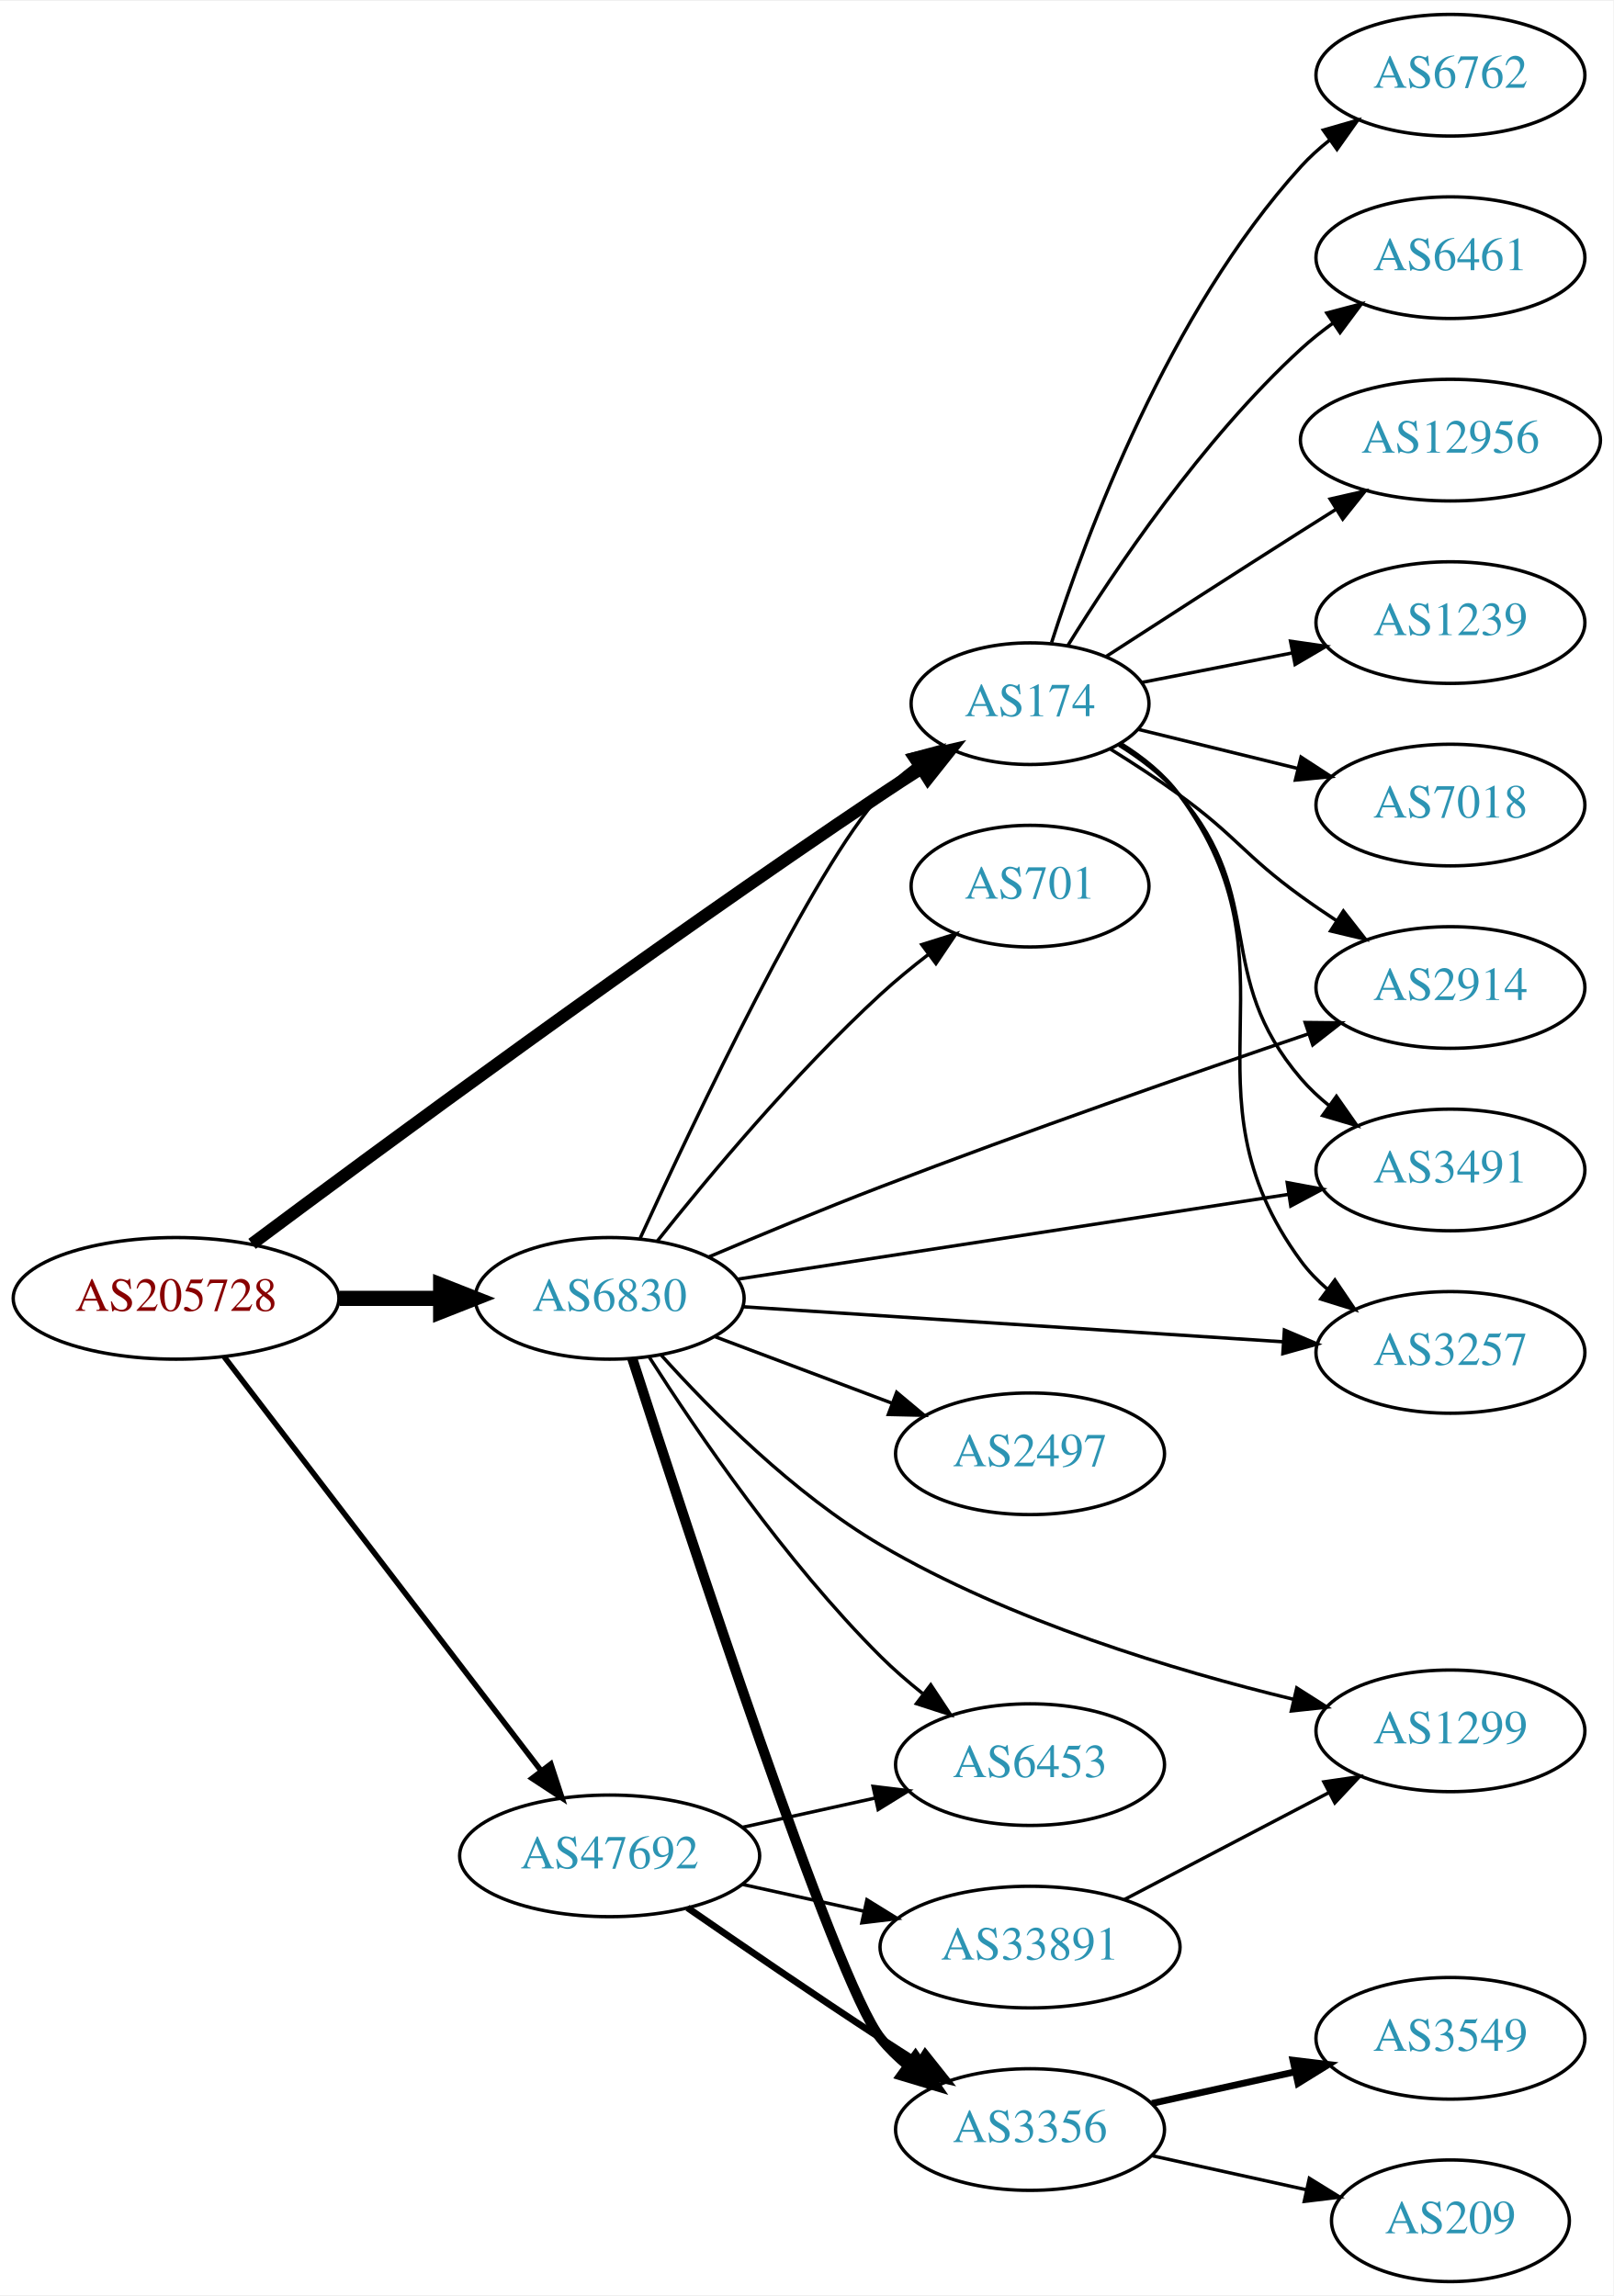
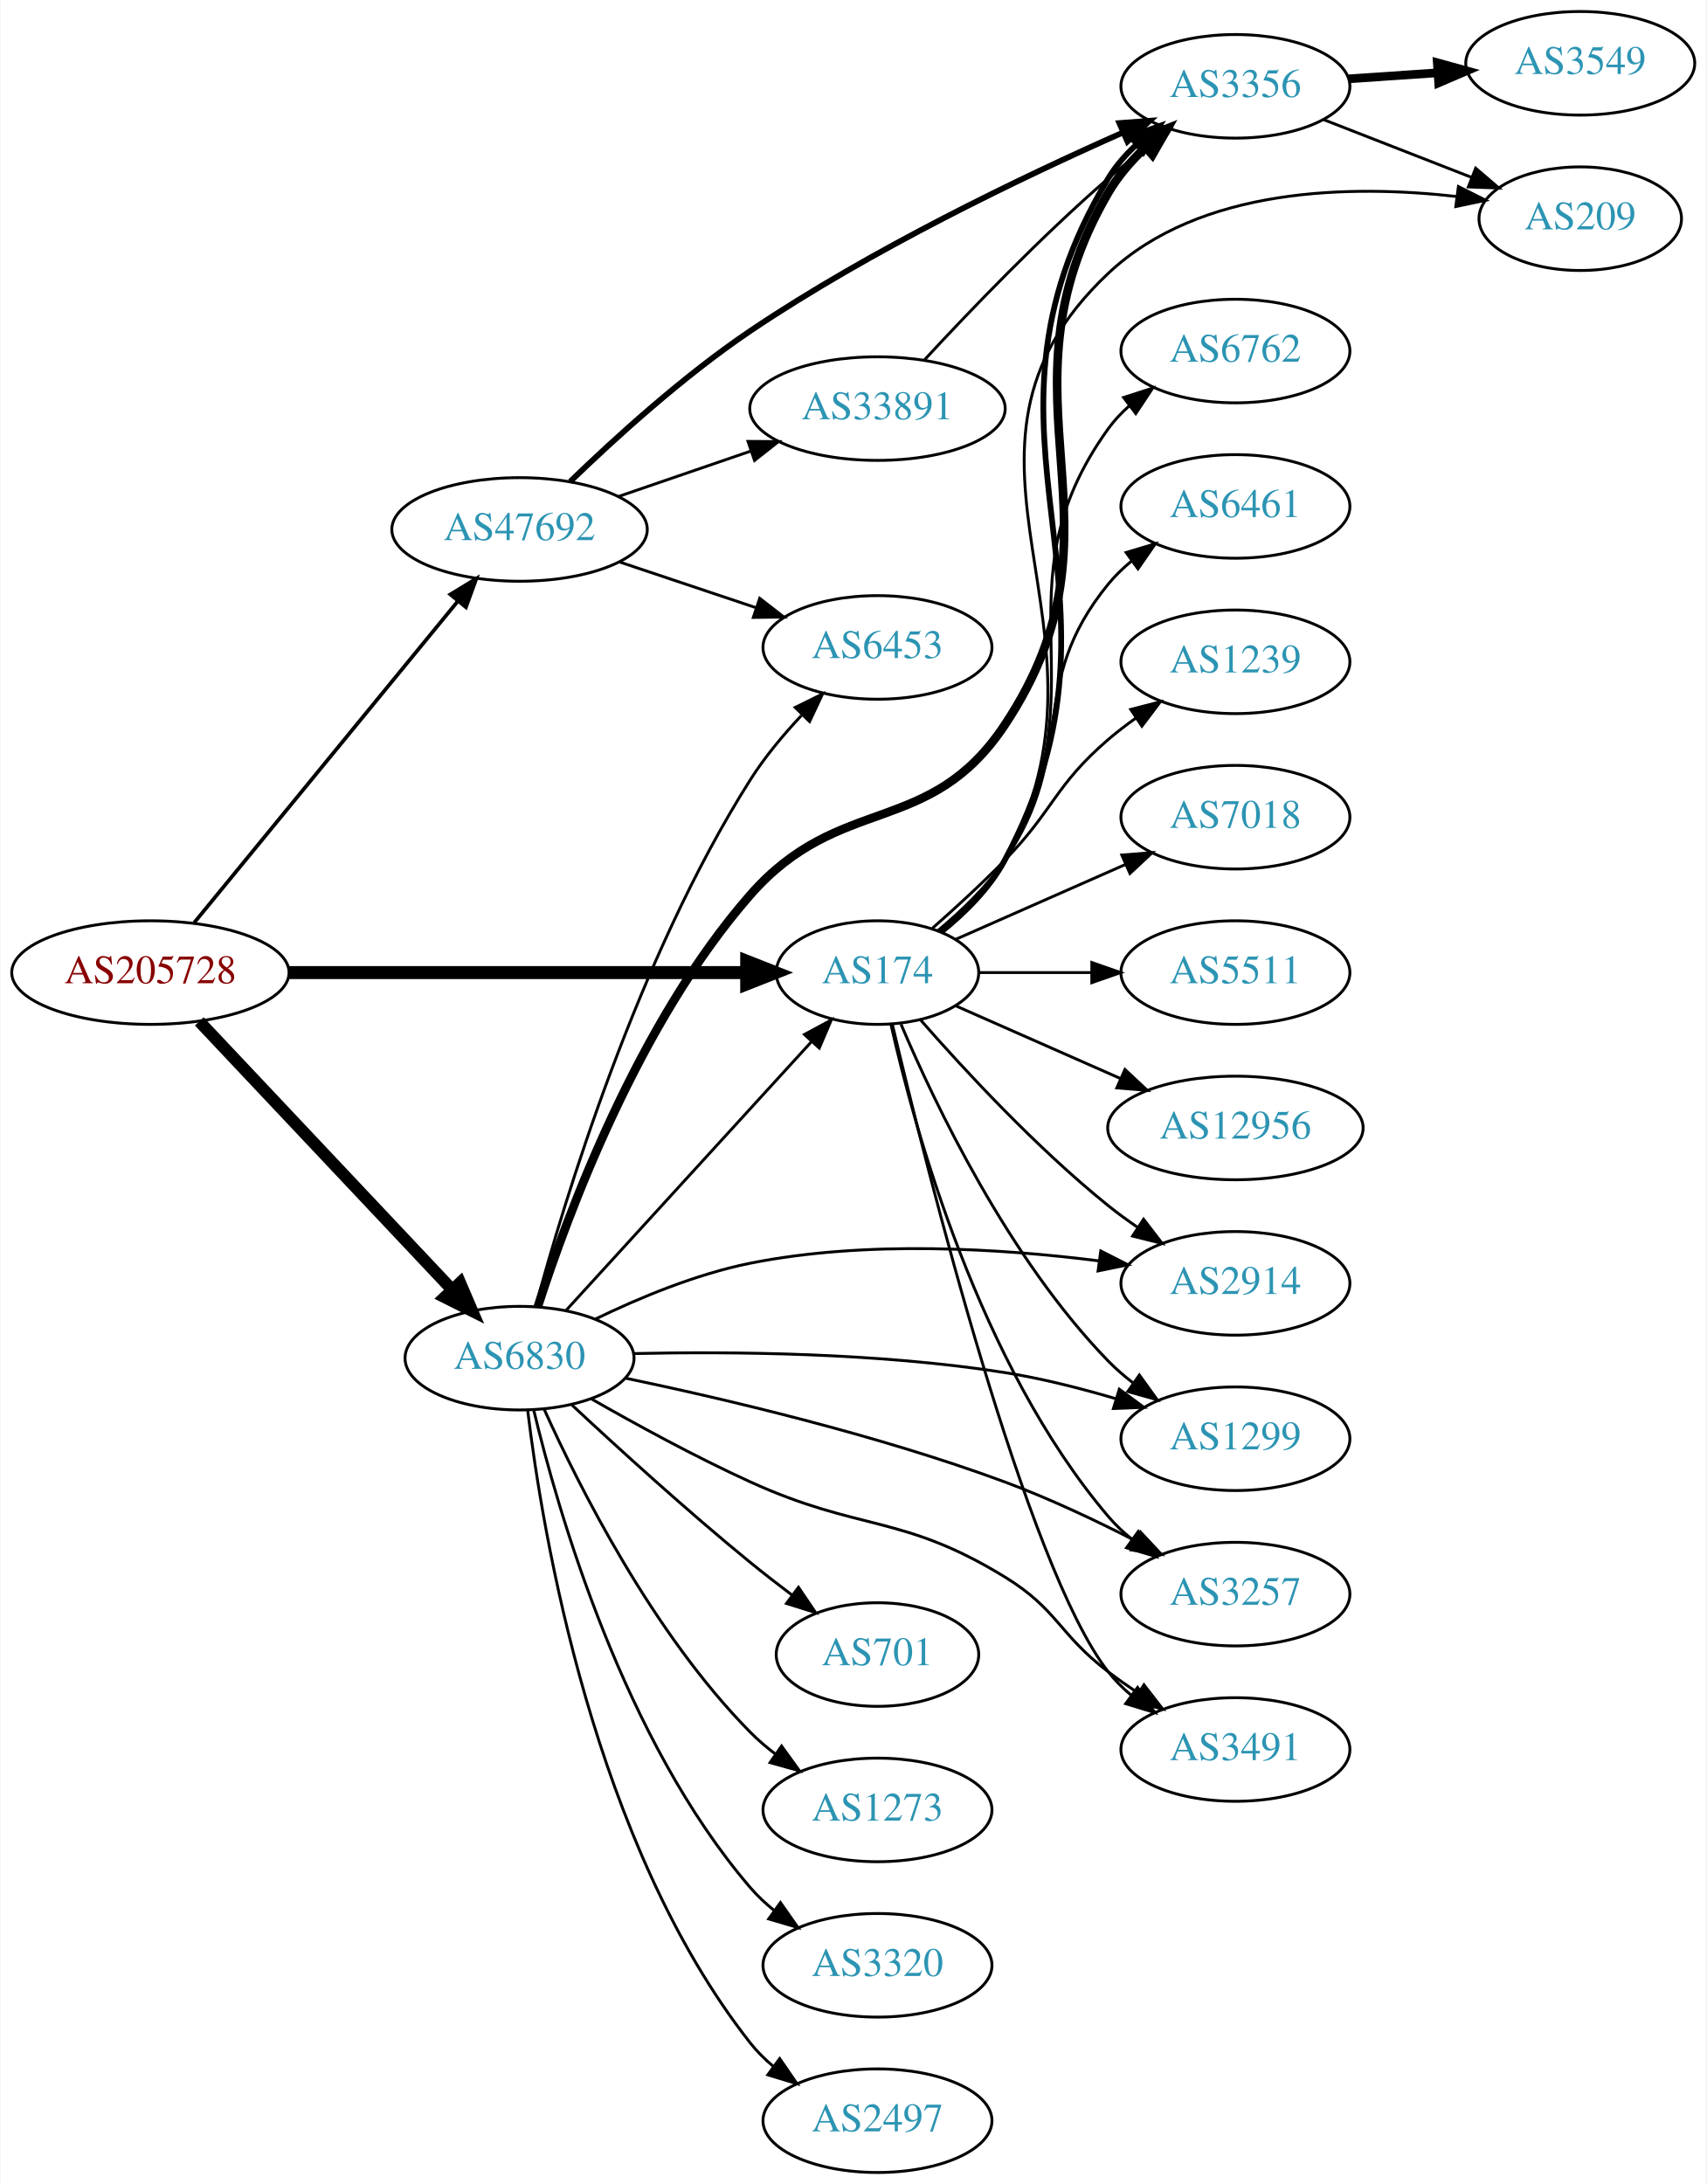
- <svg xmlns="http://www.w3.org/2000/svg" xmlns:xlink="http://www.w3.org/1999/xlink" width="477pt" height="679pt" viewBox="0.00 0.00 477.37 679.00">
-   <g id="graph0" class="graph" transform="scale(1 1) rotate(0) translate(4 675)">
-     <polygon fill="white" stroke="none" points="-4,4 -4,-675 473.368,-675 473.368,4 -4,4" />
+ <svg xmlns="http://www.w3.org/2000/svg" xmlns:xlink="http://www.w3.org/1999/xlink" width="593pt" height="759pt" viewBox="0.00 0.00 592.66 759.00">
+   <g id="graph0" class="graph" transform="scale(1 1) rotate(0) translate(4 755)">
+     <polygon fill="white" stroke="none" points="-4,4 -4,-755 588.661,-755 588.661,4 -4,4" />
    <g id="node1" class="node">
      <g id="a_node1">
        <a xlink:href="/asn/205728" xlink:title="AS205728 ~ Cream Finance IT Austria GmbH [AT]">
-           <ellipse fill="#ffffff" stroke="black" cx="48.096" cy="-291" rx="48.192" ry="18" />
-           <text text-anchor="middle" x="48.096" y="-287.3" font-family="Times,serif" font-size="14.00" fill="#880000">AS205728</text>
+           <ellipse fill="#ffffff" stroke="black" cx="48.096" cy="-417" rx="48.192" ry="18" />
+           <text text-anchor="middle" x="48.096" y="-413.3" font-family="Times,serif" font-size="14.00" fill="#880000">AS205728</text>
        </a>
      </g>
    </g>
    <g id="node2" class="node">
      <g id="a_node2">
        <a xlink:href="/asn/174" xlink:title="AS174 ~ Cogent Communications [US]">
-           <ellipse fill="#ffffff" stroke="black" cx="300.78" cy="-467" rx="35.194" ry="18" />
-           <text text-anchor="middle" x="300.78" y="-463.3" font-family="Times,serif" font-size="14.00" fill="#2c94b3">AS174</text>
+           <ellipse fill="#ffffff" stroke="black" cx="300.78" cy="-417" rx="35.194" ry="18" />
+           <text text-anchor="middle" x="300.78" y="-413.3" font-family="Times,serif" font-size="14.00" fill="#2c94b3">AS174</text>
        </a>
      </g>
    </g>
    <g id="edge1" class="edge">
-       <path fill="none" stroke="black" stroke-width="3.682" d="M70.58,-307.125C107.897,-334.974 187.337,-393.565 256.584,-440 260.405,-442.563 264.458,-445.199 268.49,-447.773" />
-       <polygon fill="black" stroke="black" stroke-width="3.682" points="266.86,-450.883 277.185,-453.257 270.593,-444.962 266.86,-450.883" />
+       <path fill="none" stroke="black" stroke-width="4.5" d="M96.248,-417C141.81,-417 210.323,-417 255.049,-417" />
+       <polygon fill="black" stroke="black" stroke-width="4.5" points="255.324,-420.938 265.324,-417 255.324,-413.063 255.324,-420.938" />
    </g>
    <g id="node3" class="node">
      <g id="a_node3">
        <a xlink:href="/asn/6830" xlink:title="AS6830 ~ LGI-UPC [AT]">
-           <ellipse fill="#ffffff" stroke="black" cx="176.388" cy="-291" rx="39.794" ry="18" />
-           <text text-anchor="middle" x="176.388" y="-287.3" font-family="Times,serif" font-size="14.00" fill="#2c94b3">AS6830</text>
+           <ellipse fill="#ffffff" stroke="black" cx="176.388" cy="-283" rx="39.794" ry="18" />
+           <text text-anchor="middle" x="176.388" y="-279.3" font-family="Times,serif" font-size="14.00" fill="#2c94b3">AS6830</text>
        </a>
      </g>
    </g>
    <g id="edge2" class="edge">
-       <path fill="none" stroke="black" stroke-width="4.5" d="M96.481,-291C106.248,-291 116.551,-291 126.373,-291" />
-       <polygon fill="black" stroke="black" stroke-width="4.5" points="126.393,-294.938 136.393,-291 126.393,-287.063 126.393,-294.938" />
+       <path fill="none" stroke="black" stroke-width="4.179" d="M65.091,-400.029C87.322,-376.441 127.668,-333.632 152.914,-306.845" />
+       <polygon fill="black" stroke="black" stroke-width="4.179" points="155.72,-309.199 159.917,-299.414 150.398,-304.184 155.72,-309.199" />
    </g>
    <g id="node4" class="node">
      <g id="a_node4">
        <a xlink:href="/asn/47692" xlink:title="AS47692 ~ Nessus GmbH [AT]">
-           <ellipse fill="#ffffff" stroke="black" cx="176.388" cy="-126" rx="44.393" ry="18" />
-           <text text-anchor="middle" x="176.388" y="-122.3" font-family="Times,serif" font-size="14.00" fill="#2c94b3">AS47692</text>
+           <ellipse fill="#ffffff" stroke="black" cx="176.388" cy="-571" rx="44.393" ry="18" />
+           <text text-anchor="middle" x="176.388" y="-567.3" font-family="Times,serif" font-size="14.00" fill="#2c94b3">AS47692</text>
        </a>
      </g>
    </g>
    <g id="edge3" class="edge">
-       <path fill="none" stroke="black" stroke-width="1.636" d="M62.373,-273.654C84.791,-244.364 130.235,-184.992 156.148,-151.137" />
-       <polygon fill="black" stroke="black" stroke-width="1.636" points="158.99,-153.182 162.289,-143.114 153.431,-148.927 158.99,-153.182" />
+       <path fill="none" stroke="black" stroke-width="1.286" d="M63.337,-434.366C85.722,-461.661 129.23,-514.716 154.95,-546.078" />
+       <polygon fill="black" stroke="black" stroke-width="1.286" points="152.343,-548.419 161.391,-553.932 157.756,-543.98 152.343,-548.419" />
    </g>
    <g id="node5" class="node">
      <g id="a_node5">
-         <a xlink:href="/asn/1239" xlink:title="AS1239 ~ Sprint [US]">
-           <ellipse fill="#ffffff" stroke="black" cx="425.172" cy="-491" rx="39.794" ry="18" />
-           <text text-anchor="middle" x="425.172" y="-487.3" font-family="Times,serif" font-size="14.00" fill="#2c94b3">AS1239</text>
+         <a xlink:href="/asn/3356" xlink:title="AS3356 ~ Level 3 Parent, LLC [US]">
+           <ellipse fill="#ffffff" stroke="black" cx="425.172" cy="-725" rx="39.794" ry="18" />
+           <text text-anchor="middle" x="425.172" y="-721.3" font-family="Times,serif" font-size="14.00" fill="#2c94b3">AS3356</text>
        </a>
      </g>
    </g>
    <g id="edge4" class="edge">
-       <path fill="none" stroke="black" d="M333.937,-473.306C347.518,-475.969 363.582,-479.119 378.366,-482.018" />
-       <polygon fill="black" stroke="black" points="377.863,-485.486 388.349,-483.976 379.21,-478.617 377.863,-485.486" />
+       <path fill="none" stroke="black" stroke-width="2" d="M322.766,-431.036C330.994,-437.635 339.71,-446.212 344.976,-456 395.453,-549.825 326.019,-601.727 380.976,-693 383.548,-697.273 386.929,-701.156 390.669,-704.626" />
+       <polygon fill="black" stroke="black" stroke-width="2" points="388.737,-707.567 398.704,-711.161 393.154,-702.136 388.737,-707.567" />
    </g>
    <g id="node6" class="node">
      <g id="a_node6">
-         <a xlink:href="/asn/3491" xlink:title="AS3491 ~ PCCW Global, Inc. [US]">
-           <ellipse fill="#ffffff" stroke="black" cx="425.172" cy="-329" rx="39.794" ry="18" />
-           <text text-anchor="middle" x="425.172" y="-325.3" font-family="Times,serif" font-size="14.00" fill="#2c94b3">AS3491</text>
+         <a xlink:href="/asn/6762" xlink:title="AS6762 ~ TELECOM ITALIA SPARKLE S.p.A. [IT]">
+           <ellipse fill="#ffffff" stroke="black" cx="425.172" cy="-633" rx="39.794" ry="18" />
+           <text text-anchor="middle" x="425.172" y="-629.3" font-family="Times,serif" font-size="14.00" fill="#2c94b3">AS6762</text>
        </a>
      </g>
    </g>
    <g id="edge5" class="edge">
-       <path fill="none" stroke="black" d="M327.079,-454.734C333.528,-450.717 340.027,-445.775 344.976,-440 371.406,-409.158 354.545,-386.842 380.976,-356 383.422,-353.146 386.246,-350.495 389.255,-348.06" />
-       <polygon fill="black" stroke="black" points="391.443,-350.797 397.522,-342.12 387.359,-345.112 391.443,-350.797" />
+       <path fill="none" stroke="black" d="M322.365,-431.262C330.527,-437.9 339.3,-446.444 344.976,-456 379.988,-514.946 340.926,-550.354 380.976,-606 383.054,-608.887 385.545,-611.533 388.268,-613.943" />
+       <polygon fill="black" stroke="black" points="386.323,-616.861 396.407,-620.113 390.552,-611.282 386.323,-616.861" />
    </g>
    <g id="node7" class="node">
      <g id="a_node7">
-         <a xlink:href="/asn/7018" xlink:title="AS7018 ~ AT&amp;T Services, Inc. [US]">
-           <ellipse fill="#ffffff" stroke="black" cx="425.172" cy="-437" rx="39.794" ry="18" />
-           <text text-anchor="middle" x="425.172" y="-433.3" font-family="Times,serif" font-size="14.00" fill="#2c94b3">AS7018</text>
+         <a xlink:href="/asn/2914" xlink:title="AS2914 ~ NTT America, Inc. [US]">
+           <ellipse fill="#ffffff" stroke="black" cx="425.172" cy="-309" rx="39.794" ry="18" />
+           <text text-anchor="middle" x="425.172" y="-305.3" font-family="Times,serif" font-size="14.00" fill="#2c94b3">AS2914</text>
        </a>
      </g>
    </g>
    <g id="edge6" class="edge">
-       <path fill="none" stroke="black" d="M332.664,-459.43C346.955,-455.927 364.195,-451.701 379.841,-447.866" />
-       <polygon fill="black" stroke="black" points="380.966,-451.194 389.845,-445.414 379.299,-444.395 380.966,-451.194" />
+       <path fill="none" stroke="black" d="M315.653,-400.655C330.723,-383.441 356.001,-356.099 380.976,-336 384.231,-333.38 387.756,-330.808 391.341,-328.354" />
+       <polygon fill="black" stroke="black" points="393.26,-331.281 399.714,-322.879 389.429,-325.423 393.26,-331.281" />
    </g>
    <g id="node8" class="node">
      <g id="a_node8">
-         <a xlink:href="/asn/3257" xlink:title="AS3257 ~ GTT [DE]">
-           <ellipse fill="#ffffff" stroke="black" cx="425.172" cy="-275" rx="39.794" ry="18" />
-           <text text-anchor="middle" x="425.172" y="-271.3" font-family="Times,serif" font-size="14.00" fill="#2c94b3">AS3257</text>
+         <a xlink:href="/asn/6461" xlink:title="AS6461 ~ ZAYO-6461 [US]">
+           <ellipse fill="#ffffff" stroke="black" cx="425.172" cy="-579" rx="39.794" ry="18" />
+           <text text-anchor="middle" x="425.172" y="-575.3" font-family="Times,serif" font-size="14.00" fill="#2c94b3">AS6461</text>
        </a>
      </g>
    </g>
    <g id="edge7" class="edge">
-       <path fill="none" stroke="black" d="M327.669,-455.202C334.12,-451.187 340.472,-446.129 344.976,-440 382.507,-388.92 343.445,-353.08 380.976,-302 383.201,-298.971 385.878,-296.204 388.796,-293.695" />
-       <polygon fill="black" stroke="black" points="390.991,-296.424 396.935,-287.653 386.819,-290.803 390.991,-296.424" />
+       <path fill="none" stroke="black" d="M321.802,-431.621C329.868,-438.319 338.722,-446.812 344.976,-456 370.615,-493.671 352.13,-516.725 380.976,-552 383.355,-554.91 386.135,-557.597 389.117,-560.057" />
+       <polygon fill="black" stroke="black" points="387.196,-562.987 397.345,-566.028 391.308,-557.322 387.196,-562.987" />
    </g>
    <g id="node9" class="node">
      <g id="a_node9">
-         <a xlink:href="/asn/2914" xlink:title="AS2914 ~ NTT America, Inc. [US]">
-           <ellipse fill="#ffffff" stroke="black" cx="425.172" cy="-383" rx="39.794" ry="18" />
-           <text text-anchor="middle" x="425.172" y="-379.3" font-family="Times,serif" font-size="14.00" fill="#2c94b3">AS2914</text>
+         <a xlink:href="/asn/1239" xlink:title="AS1239 ~ Sprint [US]">
+           <ellipse fill="#ffffff" stroke="black" cx="425.172" cy="-525" rx="39.794" ry="18" />
+           <text text-anchor="middle" x="425.172" y="-521.3" font-family="Times,serif" font-size="14.00" fill="#2c94b3">AS1239</text>
        </a>
      </g>
    </g>
    <g id="edge8" class="edge">
-       <path fill="none" stroke="black" d="M324.581,-453.553C331.276,-449.391 338.529,-444.668 344.976,-440 361.845,-427.785 364.106,-422.215 380.976,-410 384.36,-407.549 387.967,-405.084 391.599,-402.692" />
-       <polygon fill="black" stroke="black" points="393.497,-405.632 400.025,-397.287 389.718,-399.74 393.497,-405.632" />
+       <path fill="none" stroke="black" d="M319.909,-432.445C327.823,-439.418 337.078,-447.896 344.976,-456 362.135,-473.607 362.338,-481.967 380.976,-498 383.982,-500.586 387.261,-503.095 390.624,-505.474" />
+       <polygon fill="black" stroke="black" points="388.789,-508.457 399.052,-511.09 392.671,-502.632 388.789,-508.457" />
    </g>
    <g id="node10" class="node">
      <g id="a_node10">
-         <a xlink:href="/asn/6762" xlink:title="AS6762 ~ TELECOM ITALIA SPARKLE S.p.A. [IT]">
-           <ellipse fill="#ffffff" stroke="black" cx="425.172" cy="-653" rx="39.794" ry="18" />
-           <text text-anchor="middle" x="425.172" y="-649.3" font-family="Times,serif" font-size="14.00" fill="#2c94b3">AS6762</text>
+         <a xlink:href="/asn/1299" xlink:title="AS1299 ~ Telia Carrier [EU]">
+           <ellipse fill="#ffffff" stroke="black" cx="425.172" cy="-255" rx="39.794" ry="18" />
+           <text text-anchor="middle" x="425.172" y="-251.3" font-family="Times,serif" font-size="14.00" fill="#2c94b3">AS1299</text>
        </a>
      </g>
    </g>
    <g id="edge9" class="edge">
-       <path fill="none" stroke="black" d="M307.164,-485.104C317.302,-516.747 341.798,-582.846 380.976,-626 383.502,-628.783 386.38,-631.386 389.424,-633.792" />
-       <polygon fill="black" stroke="black" points="387.556,-636.759 397.738,-639.69 391.607,-631.049 387.556,-636.759" />
+       <path fill="none" stroke="black" d="M308.97,-399.025C320.737,-371.318 346.312,-317.652 380.976,-282 383.596,-279.305 386.537,-276.761 389.619,-274.392" />
+       <polygon fill="black" stroke="black" points="391.795,-277.141 397.988,-268.545 387.786,-271.403 391.795,-277.141" />
    </g>
    <g id="node11" class="node">
      <g id="a_node11">
-         <a xlink:href="/asn/6461" xlink:title="AS6461 ~ ZAYO-6461 [US]">
-           <ellipse fill="#ffffff" stroke="black" cx="425.172" cy="-599" rx="39.794" ry="18" />
-           <text text-anchor="middle" x="425.172" y="-595.3" font-family="Times,serif" font-size="14.00" fill="#2c94b3">AS6461</text>
+         <a xlink:href="/asn/3257" xlink:title="AS3257 ~ GTT [DE]">
+           <ellipse fill="#ffffff" stroke="black" cx="425.172" cy="-201" rx="39.794" ry="18" />
+           <text text-anchor="middle" x="425.172" y="-197.3" font-family="Times,serif" font-size="14.00" fill="#2c94b3">AS3257</text>
        </a>
      </g>
    </g>
    <g id="edge10" class="edge">
-       <path fill="none" stroke="black" d="M311.934,-484.157C325.622,-506.301 351.68,-545.164 380.976,-572 383.9,-574.679 387.125,-577.248 390.457,-579.663" />
-       <polygon fill="black" stroke="black" points="388.597,-582.63 398.843,-585.325 392.514,-576.829 388.597,-582.63" />
+       <path fill="none" stroke="black" d="M305.474,-398.925C313.613,-362.852 336.046,-280.86 380.976,-228 383.41,-225.136 386.227,-222.479 389.231,-220.039" />
+       <polygon fill="black" stroke="black" points="391.42,-222.776 397.492,-214.094 387.331,-217.095 391.42,-222.776" />
    </g>
    <g id="node12" class="node">
      <g id="a_node12">
-         <a xlink:href="/asn/12956" xlink:title="AS12956 ~ TELXIUS [ES]">
-           <ellipse fill="#ffffff" stroke="black" cx="425.172" cy="-545" rx="44.393" ry="18" />
-           <text text-anchor="middle" x="425.172" y="-541.3" font-family="Times,serif" font-size="14.00" fill="#2c94b3">AS12956</text>
+         <a xlink:href="/asn/7018" xlink:title="AS7018 ~ AT&amp;T Services, Inc. [US]">
+           <ellipse fill="#ffffff" stroke="black" cx="425.172" cy="-471" rx="39.794" ry="18" />
+           <text text-anchor="middle" x="425.172" y="-467.3" font-family="Times,serif" font-size="14.00" fill="#2c94b3">AS7018</text>
        </a>
      </g>
    </g>
    <g id="edge11" class="edge">
-       <path fill="none" stroke="black" d="M323.242,-480.932C339.145,-491.228 361.367,-505.559 380.976,-518 384.325,-520.125 387.825,-522.333 391.323,-524.532" />
-       <polygon fill="black" stroke="black" points="389.587,-527.575 399.919,-529.92 393.305,-521.644 389.587,-527.575" />
-     </g>
-     <g id="edge14" class="edge">
-       <path fill="none" stroke="black" d="M185.417,-308.789C201.351,-343.591 237.107,-419.108 256.584,-440 259.501,-443.129 262.858,-446.04 266.385,-448.703" />
-       <polygon fill="black" stroke="black" points="264.564,-451.698 274.794,-454.454 268.515,-445.92 264.564,-451.698" />
-     </g>
-     <g id="edge17" class="edge">
-       <path fill="none" stroke="black" d="M214.067,-296.648C257.474,-303.332 329.829,-314.473 377.271,-321.778" />
-       <polygon fill="black" stroke="black" points="376.875,-325.258 387.291,-323.321 377.94,-318.34 376.875,-325.258" />
-     </g>
-     <g id="edge13" class="edge">
-       <path fill="none" stroke="black" d="M215.677,-288.518C258.723,-285.727 328.71,-281.189 375.577,-278.151" />
-       <polygon fill="black" stroke="black" points="376.04,-281.628 385.793,-277.488 375.587,-274.643 376.04,-281.628" />
-     </g>
-     <g id="edge18" class="edge">
-       <path fill="none" stroke="black" d="M205.824,-303.305C220.838,-309.685 239.619,-317.485 256.584,-324 299.434,-340.455 349.095,-357.716 383.17,-369.286" />
-       <polygon fill="black" stroke="black" points="382.189,-372.649 392.784,-372.539 384.434,-366.018 382.189,-372.649" />
+       <path fill="none" stroke="black" d="M328.036,-428.584C345.221,-436.167 367.935,-446.188 386.969,-454.586" />
+       <polygon fill="black" stroke="black" points="385.695,-457.849 396.257,-458.684 388.521,-451.445 385.695,-457.849" />
    </g>
    <g id="node13" class="node">
      <g id="a_node13">
-         <a xlink:href="/asn/1299" xlink:title="AS1299 ~ Telia Carrier [EU]">
-           <ellipse fill="#ffffff" stroke="black" cx="425.172" cy="-163" rx="39.794" ry="18" />
-           <text text-anchor="middle" x="425.172" y="-159.3" font-family="Times,serif" font-size="14.00" fill="#2c94b3">AS1299</text>
+         <a xlink:href="/asn/209" xlink:title="AS209 ~ CenturyLink Communications, LLC [US]">
+           <ellipse fill="#ffffff" stroke="black" cx="545.014" cy="-679" rx="35.194" ry="18" />
+           <text text-anchor="middle" x="545.014" y="-675.3" font-family="Times,serif" font-size="14.00" fill="#2c94b3">AS209</text>
        </a>
      </g>
    </g>
    <g id="edge12" class="edge">
-       <path fill="none" stroke="black" d="M191.561,-274.293C206.297,-257.877 230.783,-233.148 256.584,-218 294.918,-195.492 343.667,-180.825 378.692,-172.344" />
-       <polygon fill="black" stroke="black" points="379.703,-175.702 388.64,-170.012 378.105,-168.887 379.703,-175.702" />
+       <path fill="none" stroke="black" d="M322.652,-431.098C330.861,-437.708 339.593,-446.276 344.976,-456 389.562,-536.551 313.993,-596.835 380.976,-660 412.908,-690.112 465.432,-690.868 502.211,-686.692" />
+       <polygon fill="black" stroke="black" points="502.671,-690.162 512.137,-685.404 501.77,-683.22 502.671,-690.162" />
    </g>
    <g id="node14" class="node">
      <g id="a_node14">
-         <a xlink:href="/asn/3356" xlink:title="AS3356 ~ Level 3 Parent, LLC [US]">
-           <ellipse fill="#ffffff" stroke="black" cx="300.78" cy="-45" rx="39.794" ry="18" />
-           <text text-anchor="middle" x="300.78" y="-41.3" font-family="Times,serif" font-size="14.00" fill="#2c94b3">AS3356</text>
-         </a>
-       </g>
-     </g>
-     <g id="edge15" class="edge">
-       <path fill="none" stroke="black" stroke-width="3" d="M183.073,-273.227C198.923,-224.001 243.307,-88.432 256.584,-72 258.946,-69.076 261.714,-66.379 264.689,-63.914" />
-       <polygon fill="black" stroke="black" stroke-width="3" points="266.88,-66.648 272.907,-57.934 262.762,-60.988 266.88,-66.648" />
+         <a xlink:href="/asn/5511" xlink:title="AS5511 ~ Orange S.A. [FR]">
+           <ellipse fill="#ffffff" stroke="black" cx="425.172" cy="-417" rx="39.794" ry="18" />
+           <text text-anchor="middle" x="425.172" y="-413.3" font-family="Times,serif" font-size="14.00" fill="#2c94b3">AS5511</text>
+         </a>
+       </g>
+     </g>
+     <g id="edge13" class="edge">
+       <path fill="none" stroke="black" d="M336.198,-417C348.249,-417 362.025,-417 375.043,-417" />
+       <polygon fill="black" stroke="black" points="375.273,-420.5 385.273,-417 375.273,-413.5 375.273,-420.5" />
    </g>
    <g id="node15" class="node">
      <g id="a_node15">
-         <a xlink:href="/asn/6453" xlink:title="AS6453 ~ TATA COMMUNICATIONS (AMERICA) INC [US]">
-           <ellipse fill="#ffffff" stroke="black" cx="300.78" cy="-153" rx="39.794" ry="18" />
-           <text text-anchor="middle" x="300.78" y="-149.3" font-family="Times,serif" font-size="14.00" fill="#2c94b3">AS6453</text>
-         </a>
-       </g>
-     </g>
-     <g id="edge16" class="edge">
-       <path fill="none" stroke="black" d="M188.084,-273.642C202.157,-251.593 228.425,-213.044 256.584,-185 260.372,-181.227 264.627,-177.541 268.951,-174.091" />
-       <polygon fill="black" stroke="black" points="271.402,-176.625 277.246,-167.788 267.167,-171.051 271.402,-176.625" />
+         <a xlink:href="/asn/3491" xlink:title="AS3491 ~ PCCW Global, Inc. [US]">
+           <ellipse fill="#ffffff" stroke="black" cx="425.172" cy="-147" rx="39.794" ry="18" />
+           <text text-anchor="middle" x="425.172" y="-143.3" font-family="Times,serif" font-size="14.00" fill="#2c94b3">AS3491</text>
+         </a>
+       </g>
+     </g>
+     <g id="edge14" class="edge">
+       <path fill="none" stroke="black" d="M305.92,-399.129C317.703,-349.377 352.415,-210.528 380.976,-174 383.291,-171.039 386.028,-168.317 388.983,-165.836" />
+       <polygon fill="black" stroke="black" points="391.176,-168.568 397.174,-159.835 387.039,-162.922 391.176,-168.568" />
    </g>
    <g id="node16" class="node">
      <g id="a_node16">
+         <a xlink:href="/asn/12956" xlink:title="AS12956 ~ TELXIUS [ES]">
+           <ellipse fill="#ffffff" stroke="black" cx="425.172" cy="-363" rx="44.393" ry="18" />
+           <text text-anchor="middle" x="425.172" y="-359.3" font-family="Times,serif" font-size="14.00" fill="#2c94b3">AS12956</text>
+         </a>
+       </g>
+     </g>
+     <g id="edge15" class="edge">
+       <path fill="none" stroke="black" d="M328.036,-405.416C344.74,-398.046 366.668,-388.371 385.363,-380.123" />
+       <polygon fill="black" stroke="black" points="386.785,-383.321 394.521,-376.082 383.959,-376.917 386.785,-383.321" />
+     </g>
+     <g id="edge22" class="edge">
+       <path fill="none" stroke="black" d="M192.641,-299.7C214.104,-323.199 253.335,-366.151 277.903,-393.048" />
+       <polygon fill="black" stroke="black" points="275.39,-395.487 284.718,-400.51 280.559,-390.766 275.39,-395.487" />
+     </g>
+     <g id="edge19" class="edge">
+       <path fill="none" stroke="black" stroke-width="3" d="M182.767,-300.962C192.974,-332.718 217.674,-399.609 256.584,-444 287.717,-479.52 318.807,-463.679 344.976,-503 391.385,-572.733 338.822,-615.615 380.976,-688 384.302,-693.712 388.842,-698.966 393.734,-703.612" />
+       <polygon fill="black" stroke="black" stroke-width="3" points="391.729,-706.505 401.586,-710.39 396.303,-701.206 391.729,-706.505" />
+     </g>
+     <g id="edge23" class="edge">
+       <path fill="none" stroke="black" d="M202.61,-296.524C217.78,-303.882 237.742,-312.231 256.584,-316 296.953,-324.074 343.845,-321.096 377.744,-316.81" />
+       <polygon fill="black" stroke="black" points="378.384,-320.255 387.826,-315.448 377.447,-313.318 378.384,-320.255" />
+     </g>
+     <g id="edge25" class="edge">
+       <path fill="none" stroke="black" d="M215.915,-284.596C250.049,-285.359 301.127,-284.907 344.976,-278 357.682,-275.998 371.225,-272.569 383.451,-268.96" />
+       <polygon fill="black" stroke="black" points="384.833,-272.197 393.364,-265.914 382.777,-265.506 384.833,-272.197" />
+     </g>
+     <g id="edge20" class="edge">
+       <path fill="none" stroke="black" d="M213.021,-276.092C247.398,-268.909 300.606,-256.417 344.976,-240 360.275,-234.339 376.542,-226.644 390.328,-219.585" />
+       <polygon fill="black" stroke="black" points="392.188,-222.562 399.434,-214.831 388.949,-216.356 392.188,-222.562" />
+     </g>
+     <g id="edge21" class="edge">
+       <path fill="none" stroke="black" d="M201.204,-268.931C216.7,-260.063 237.505,-248.689 256.584,-240 294.746,-222.619 309.218,-228.905 344.976,-207 363.484,-195.662 363.701,-187.141 380.976,-174 384.302,-171.47 387.871,-168.954 391.481,-166.534" />
+       <polygon fill="black" stroke="black" points="393.39,-169.468 399.883,-161.096 389.586,-163.591 393.39,-169.468" />
+     </g>
+     <g id="node18" class="node">
+       <g id="a_node18">
+         <a xlink:href="/asn/6453" xlink:title="AS6453 ~ TATA COMMUNICATIONS (AMERICA) INC [US]">
+           <ellipse fill="#ffffff" stroke="black" cx="300.78" cy="-530" rx="39.794" ry="18" />
+           <text text-anchor="middle" x="300.78" y="-526.3" font-family="Times,serif" font-size="14.00" fill="#2c94b3">AS6453</text>
+         </a>
+       </g>
+     </g>
+     <g id="edge18" class="edge">
+       <path fill="none" stroke="black" d="M181.992,-300.993C191.851,-337.5 217.345,-422.056 256.584,-484 261.556,-491.849 267.974,-499.546 274.336,-506.331" />
+       <polygon fill="black" stroke="black" points="272.187,-509.139 281.686,-513.83 277.186,-504.239 272.187,-509.139" />
+     </g>
+     <g id="node19" class="node">
+       <g id="a_node19">
+         <a xlink:href="/asn/701" xlink:title="AS701 ~ UUNET [US]">
+           <ellipse fill="#ffffff" stroke="black" cx="300.78" cy="-180" rx="35.194" ry="18" />
+           <text text-anchor="middle" x="300.78" y="-176.3" font-family="Times,serif" font-size="14.00" fill="#2c94b3">AS701</text>
+         </a>
+       </g>
+     </g>
+     <g id="edge24" class="edge">
+       <path fill="none" stroke="black" d="M194.592,-266.728C210.364,-252.017 234.548,-229.975 256.584,-212 261.217,-208.221 266.236,-204.329 271.158,-200.618" />
+       <polygon fill="black" stroke="black" points="273.325,-203.368 279.265,-194.594 269.15,-197.749 273.325,-203.368" />
+     </g>
+     <g id="node20" class="node">
+       <g id="a_node20">
+         <a xlink:href="/asn/1273" xlink:title="AS1273 ~ Vodafone Group PLC [EU]">
+           <ellipse fill="#ffffff" stroke="black" cx="300.78" cy="-126" rx="39.794" ry="18" />
+           <text text-anchor="middle" x="300.78" y="-122.3" font-family="Times,serif" font-size="14.00" fill="#2c94b3">AS1273</text>
+         </a>
+       </g>
+     </g>
+     <g id="edge26" class="edge">
+       <path fill="none" stroke="black" d="M184.938,-265.267C197.006,-238.481 222.769,-187.205 256.584,-153 259.226,-150.327 262.182,-147.797 265.274,-145.437" />
+       <polygon fill="black" stroke="black" points="267.447,-148.189 273.655,-139.603 263.448,-142.444 267.447,-148.189" />
+     </g>
+     <g id="node21" class="node">
+       <g id="a_node21">
+         <a xlink:href="/asn/3320" xlink:title="AS3320 ~ DTAG [DE]">
+           <ellipse fill="#ffffff" stroke="black" cx="300.78" cy="-72" rx="39.794" ry="18" />
+           <text text-anchor="middle" x="300.78" y="-68.3" font-family="Times,serif" font-size="14.00" fill="#2c94b3">AS3320</text>
+         </a>
+       </g>
+     </g>
+     <g id="edge27" class="edge">
+       <path fill="none" stroke="black" d="M181.276,-265.132C189.701,-229.875 212.528,-150.328 256.584,-99 259.032,-96.148 261.857,-93.499 264.868,-91.064" />
+       <polygon fill="black" stroke="black" points="267.056,-93.801 273.136,-85.125 262.972,-88.116 267.056,-93.801" />
+     </g>
+     <g id="node22" class="node">
+       <g id="a_node22">
        <a xlink:href="/asn/2497" xlink:title="AS2497 ~ Internet Initiative Japan Inc. [JP]">
-           <ellipse fill="#ffffff" stroke="black" cx="300.78" cy="-245" rx="39.794" ry="18" />
-           <text text-anchor="middle" x="300.78" y="-241.3" font-family="Times,serif" font-size="14.00" fill="#2c94b3">AS2497</text>
-         </a>
-       </g>
-     </g>
-     <g id="edge19" class="edge">
-       <path fill="none" stroke="black" d="M207.642,-279.629C223.382,-273.713 242.829,-266.404 259.794,-260.028" />
-       <polygon fill="black" stroke="black" points="261.32,-263.194 269.449,-256.399 258.857,-256.641 261.32,-263.194" />
+           <ellipse fill="#ffffff" stroke="black" cx="300.78" cy="-18" rx="39.794" ry="18" />
+           <text text-anchor="middle" x="300.78" y="-14.3" font-family="Times,serif" font-size="14.00" fill="#2c94b3">AS2497</text>
+         </a>
+       </g>
+     </g>
+     <g id="edge28" class="edge">
+       <path fill="none" stroke="black" d="M179.211,-264.926C184.326,-222.347 202.187,-114.129 256.584,-45 258.908,-42.046 261.651,-39.329 264.61,-36.851" />
+       <polygon fill="black" stroke="black" points="266.803,-39.584 272.806,-30.854 262.669,-33.934 266.803,-39.584" />
+     </g>
+     <g id="edge30" class="edge">
+       <path fill="none" stroke="black" stroke-width="2" d="M193.996,-587.658C209.367,-602.523 233.296,-624.305 256.584,-640 298.498,-668.249 351.062,-693.439 386.033,-708.925" />
+       <polygon fill="black" stroke="black" stroke-width="2" points="384.843,-712.224 395.407,-713.03 387.651,-705.812 384.843,-712.224" />
+     </g>
+     <g id="edge31" class="edge">
+       <path fill="none" stroke="black" d="M211.156,-559.688C225.782,-554.788 243.045,-549.006 258.43,-543.852" />
+       <polygon fill="black" stroke="black" points="259.853,-547.066 268.223,-540.571 257.63,-540.429 259.853,-547.066" />
+     </g>
+     <g id="node23" class="node">
+       <g id="a_node23">
+         <a xlink:href="/asn/33891" xlink:title="AS33891 ~ CORE-BACKBONE GMBH GLOBAL NETWORK [DE]">
+           <ellipse fill="#ffffff" stroke="black" cx="300.78" cy="-613" rx="44.393" ry="18" />
+           <text text-anchor="middle" x="300.78" y="-609.3" font-family="Times,serif" font-size="14.00" fill="#2c94b3">AS33891</text>
+         </a>
+       </g>
+     </g>
+     <g id="edge29" class="edge">
+       <path fill="none" stroke="black" d="M210.832,-582.477C224.998,-587.338 241.682,-593.063 256.75,-598.234" />
+       <polygon fill="black" stroke="black" points="255.781,-601.602 266.376,-601.537 258.053,-594.981 255.781,-601.602" />
+     </g>
+     <g id="edge17" class="edge">
+       <path fill="none" stroke="black" d="M455.909,-713.392C471.526,-707.296 490.802,-699.771 507.339,-693.316" />
+       <polygon fill="black" stroke="black" points="508.668,-696.555 516.711,-689.658 506.122,-690.034 508.668,-696.555" />
    </g>
    <g id="node17" class="node">
      <g id="a_node17">
-         <a xlink:href="/asn/701" xlink:title="AS701 ~ UUNET [US]">
-           <ellipse fill="#ffffff" stroke="black" cx="300.78" cy="-413" rx="35.194" ry="18" />
-           <text text-anchor="middle" x="300.78" y="-409.3" font-family="Times,serif" font-size="14.00" fill="#2c94b3">AS701</text>
-         </a>
-       </g>
-     </g>
-     <g id="edge20" class="edge">
-       <path fill="none" stroke="black" d="M190.439,-307.88C205.4,-326.717 231.149,-357.617 256.584,-381 260.985,-385.046 265.889,-389.072 270.768,-392.833" />
-       <polygon fill="black" stroke="black" points="268.754,-395.697 278.862,-398.87 272.939,-390.086 268.754,-395.697" />
-     </g>
-     <g id="edge25" class="edge">
-       <path fill="none" stroke="black" stroke-width="2" d="M199.418,-110.633C215.221,-99.695 237.077,-84.739 256.584,-72 260.166,-69.661 263.936,-67.241 267.696,-64.856" />
-       <polygon fill="black" stroke="black" stroke-width="2" points="269.759,-67.693 276.357,-59.404 266.03,-61.769 269.759,-67.693" />
-     </g>
-     <g id="edge23" class="edge">
-       <path fill="none" stroke="black" d="M215.777,-134.469C228.168,-137.202 242.015,-140.257 254.836,-143.085" />
-       <polygon fill="black" stroke="black" points="254.331,-146.558 264.85,-145.295 255.839,-139.722 254.331,-146.558" />
-     </g>
-     <g id="node20" class="node">
-       <g id="a_node20">
-         <a xlink:href="/asn/33891" xlink:title="AS33891 ~ CORE-BACKBONE GMBH GLOBAL NETWORK [DE]">
-           <ellipse fill="#ffffff" stroke="black" cx="300.78" cy="-99" rx="44.393" ry="18" />
-           <text text-anchor="middle" x="300.78" y="-95.3" font-family="Times,serif" font-size="14.00" fill="#2c94b3">AS33891</text>
-         </a>
-       </g>
-     </g>
-     <g id="edge24" class="edge">
-       <path fill="none" stroke="black" d="M215.777,-117.531C227.169,-115.018 239.792,-112.233 251.716,-109.603" />
-       <polygon fill="black" stroke="black" points="252.515,-113.011 261.526,-107.439 251.007,-106.175 252.515,-113.011" />
-     </g>
-     <g id="node18" class="node">
-       <g id="a_node18">
-         <a xlink:href="/asn/209" xlink:title="AS209 ~ CenturyLink Communications, LLC [US]">
-           <ellipse fill="#ffffff" stroke="black" cx="425.172" cy="-18" rx="35.194" ry="18" />
-           <text text-anchor="middle" x="425.172" y="-14.3" font-family="Times,serif" font-size="14.00" fill="#2c94b3">AS209</text>
-         </a>
-       </g>
-     </g>
-     <g id="edge21" class="edge">
-       <path fill="none" stroke="black" d="M336.852,-37.263C351.086,-34.123 367.641,-30.471 382.485,-27.196" />
-       <polygon fill="black" stroke="black" points="383.428,-30.573 392.439,-25 381.92,-23.737 383.428,-30.573" />
-     </g>
-     <g id="node19" class="node">
-       <g id="a_node19">
        <a xlink:href="/asn/3549" xlink:title="AS3549 ~ Level 3 Parent, LLC [US]">
-           <ellipse fill="#ffffff" stroke="black" cx="425.172" cy="-72" rx="39.794" ry="18" />
-           <text text-anchor="middle" x="425.172" y="-68.3" font-family="Times,serif" font-size="14.00" fill="#2c94b3">AS3549</text>
-         </a>
-       </g>
-     </g>
-     <g id="edge22" class="edge">
-       <path fill="none" stroke="black" stroke-width="2" d="M336.852,-52.737C350.04,-55.646 365.219,-58.995 379.185,-62.076" />
-       <polygon fill="black" stroke="black" stroke-width="2" points="378.575,-65.525 389.094,-64.262 380.083,-58.69 378.575,-65.525" />
-     </g>
-     <g id="edge26" class="edge">
-       <path fill="none" stroke="black" d="M328.639,-113.045C346.418,-122.342 369.914,-134.628 389.154,-144.689" />
-       <polygon fill="black" stroke="black" points="387.731,-147.894 398.214,-149.427 390.975,-141.691 387.731,-147.894" />
+           <ellipse fill="#ffffff" stroke="black" cx="545.014" cy="-733" rx="39.794" ry="18" />
+           <text text-anchor="middle" x="545.014" y="-729.3" font-family="Times,serif" font-size="14.00" fill="#2c94b3">AS3549</text>
+         </a>
+       </g>
+     </g>
+     <g id="edge16" class="edge">
+       <path fill="none" stroke="black" stroke-width="3" d="M464.432,-727.597C474.311,-728.268 485.078,-728.999 495.408,-729.7" />
+       <polygon fill="black" stroke="black" stroke-width="3" points="495.329,-733.203 505.543,-730.388 495.803,-726.219 495.329,-733.203" />
+     </g>
+     <g id="edge32" class="edge">
+       <path fill="none" stroke="black" d="M317.159,-629.988C332.629,-646.718 357.492,-672.65 380.976,-693 385.208,-696.667 389.829,-700.373 394.424,-703.898" />
+       <polygon fill="black" stroke="black" points="392.475,-706.811 402.578,-710.001 396.669,-701.207 392.475,-706.811" />
    </g>
  </g>
</svg>
